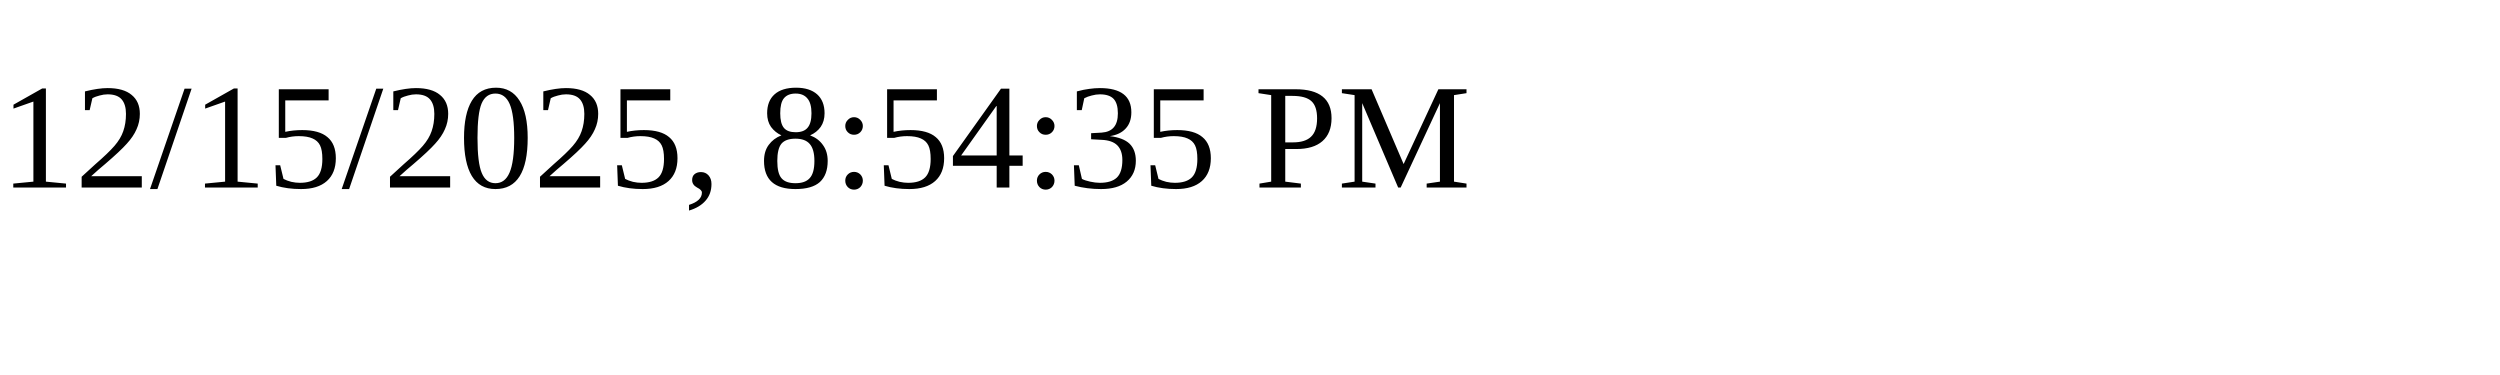
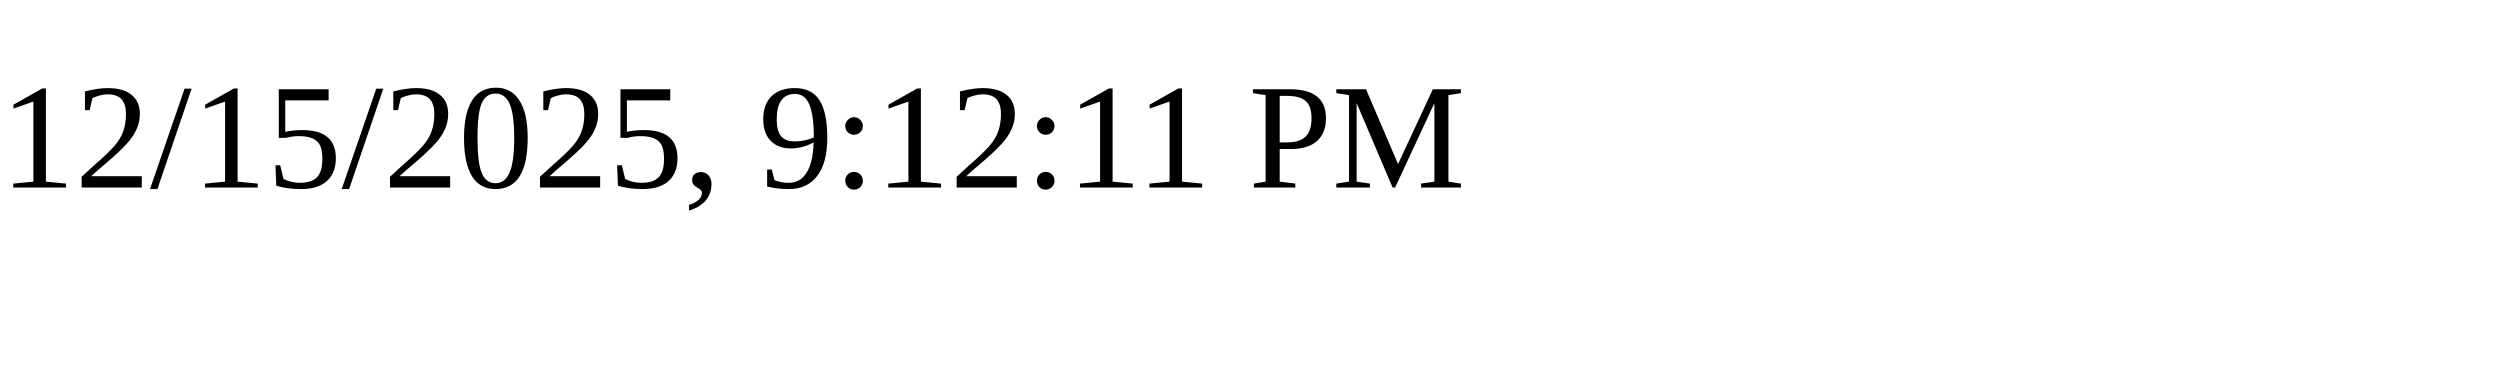
<svg xmlns="http://www.w3.org/2000/svg" height="30" width="200">
-   <text x="0" y="15">12/15/2025, 8:54:35 PM</text>
+   <text x="0" y="15">12/15/2025, 9:12:11 PM</text>
</svg>
